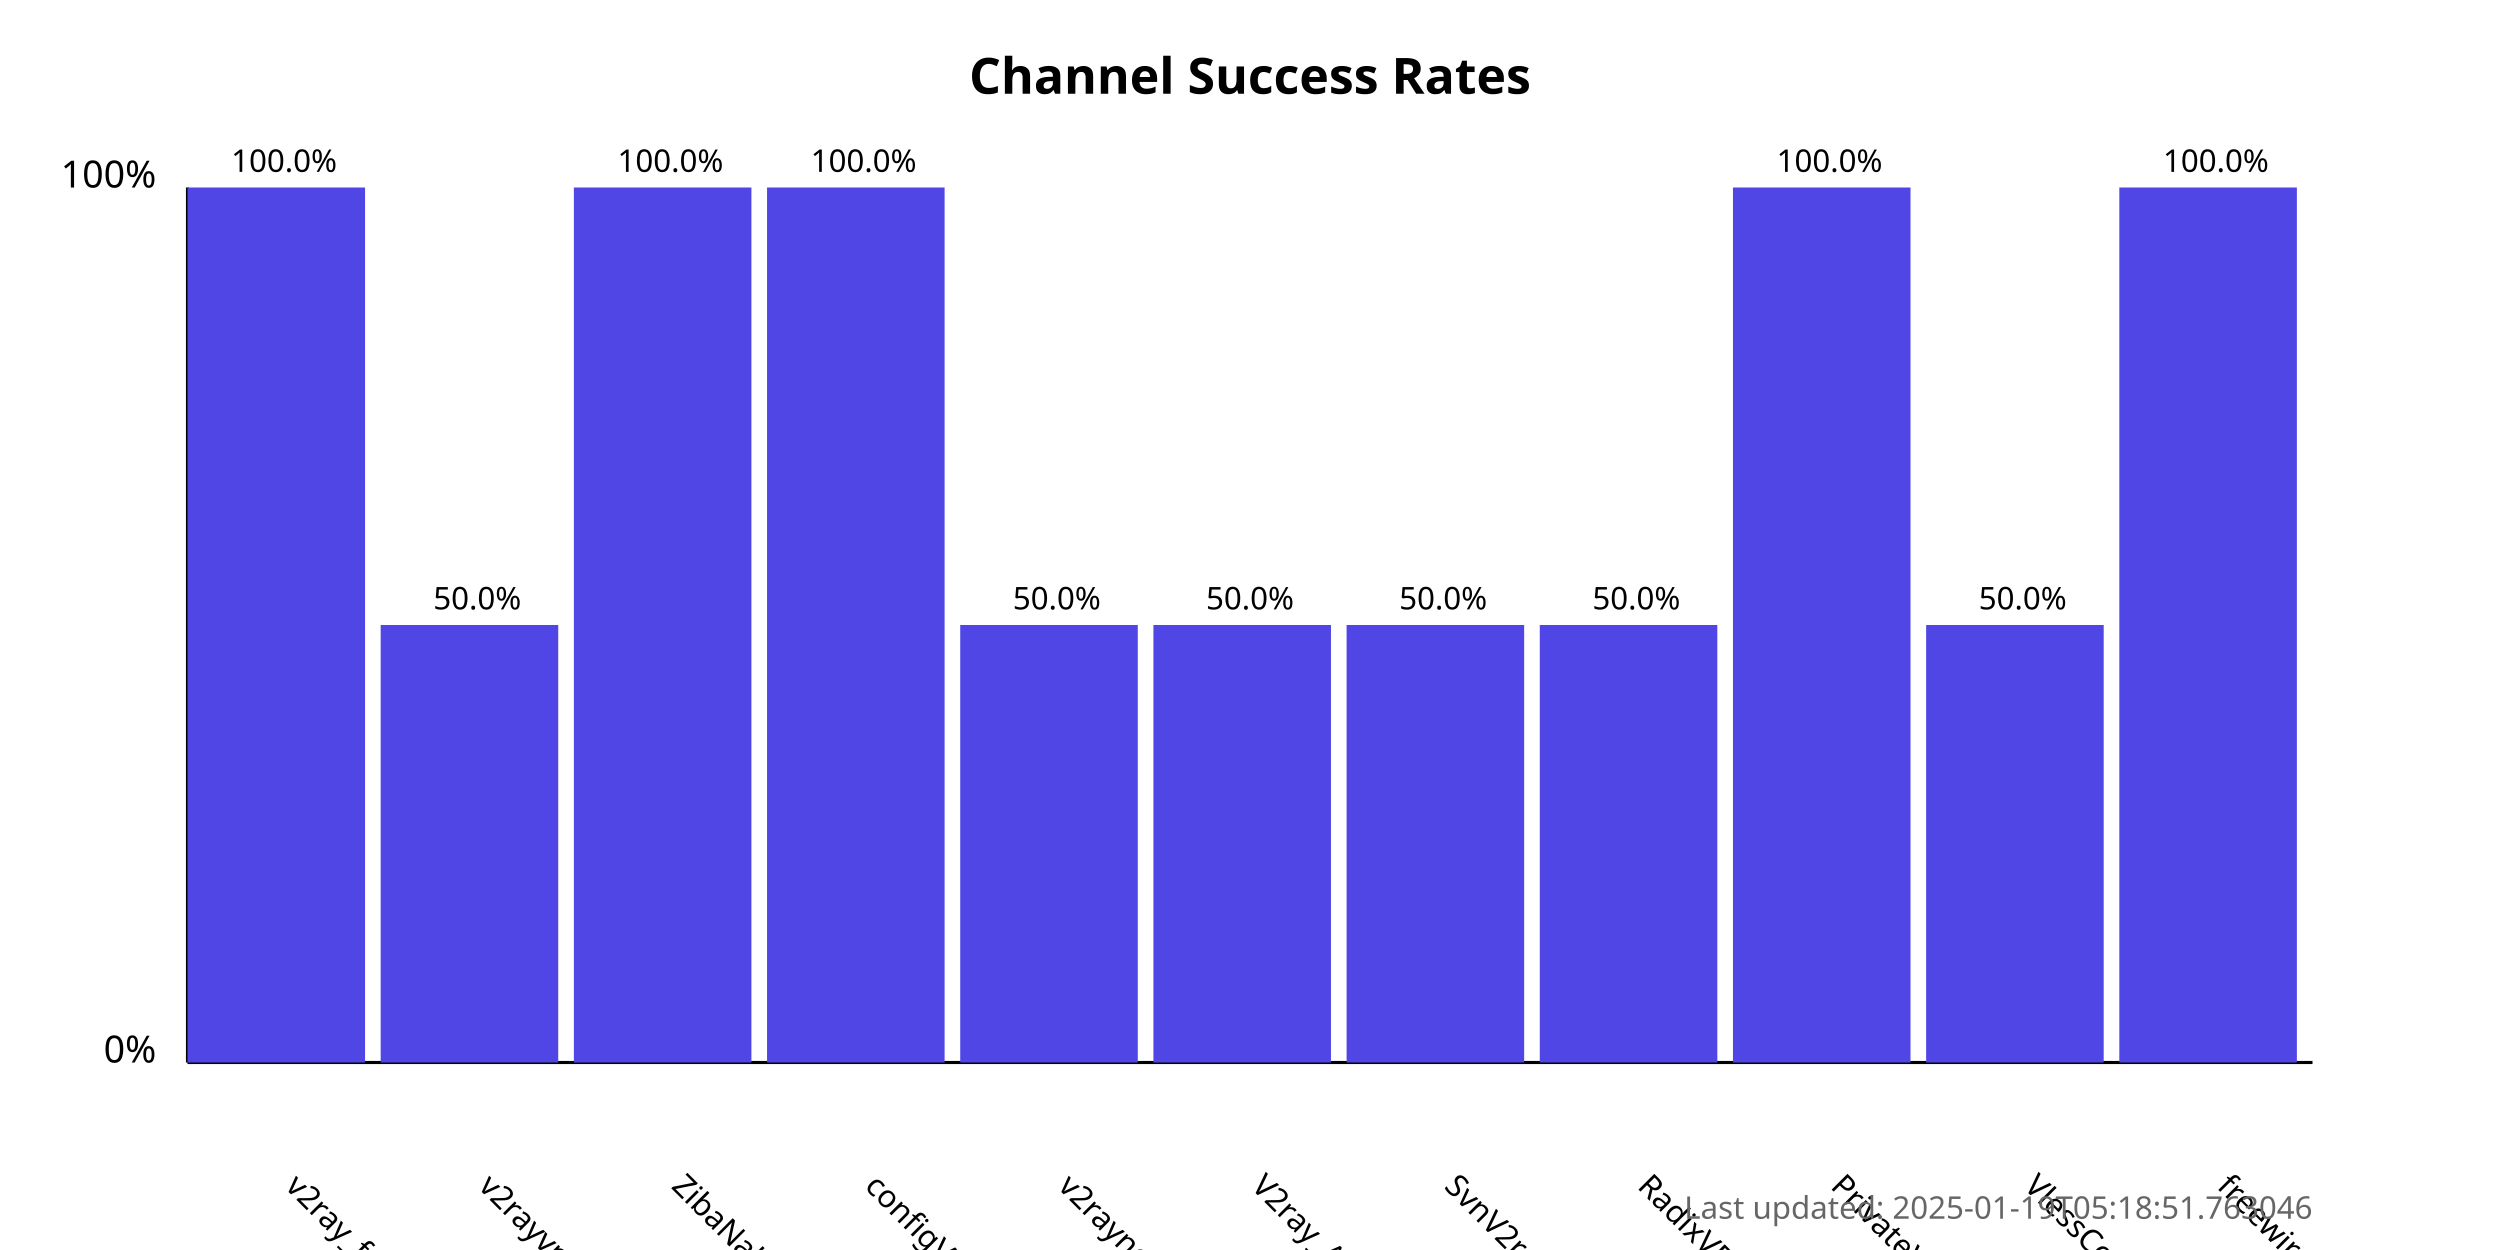
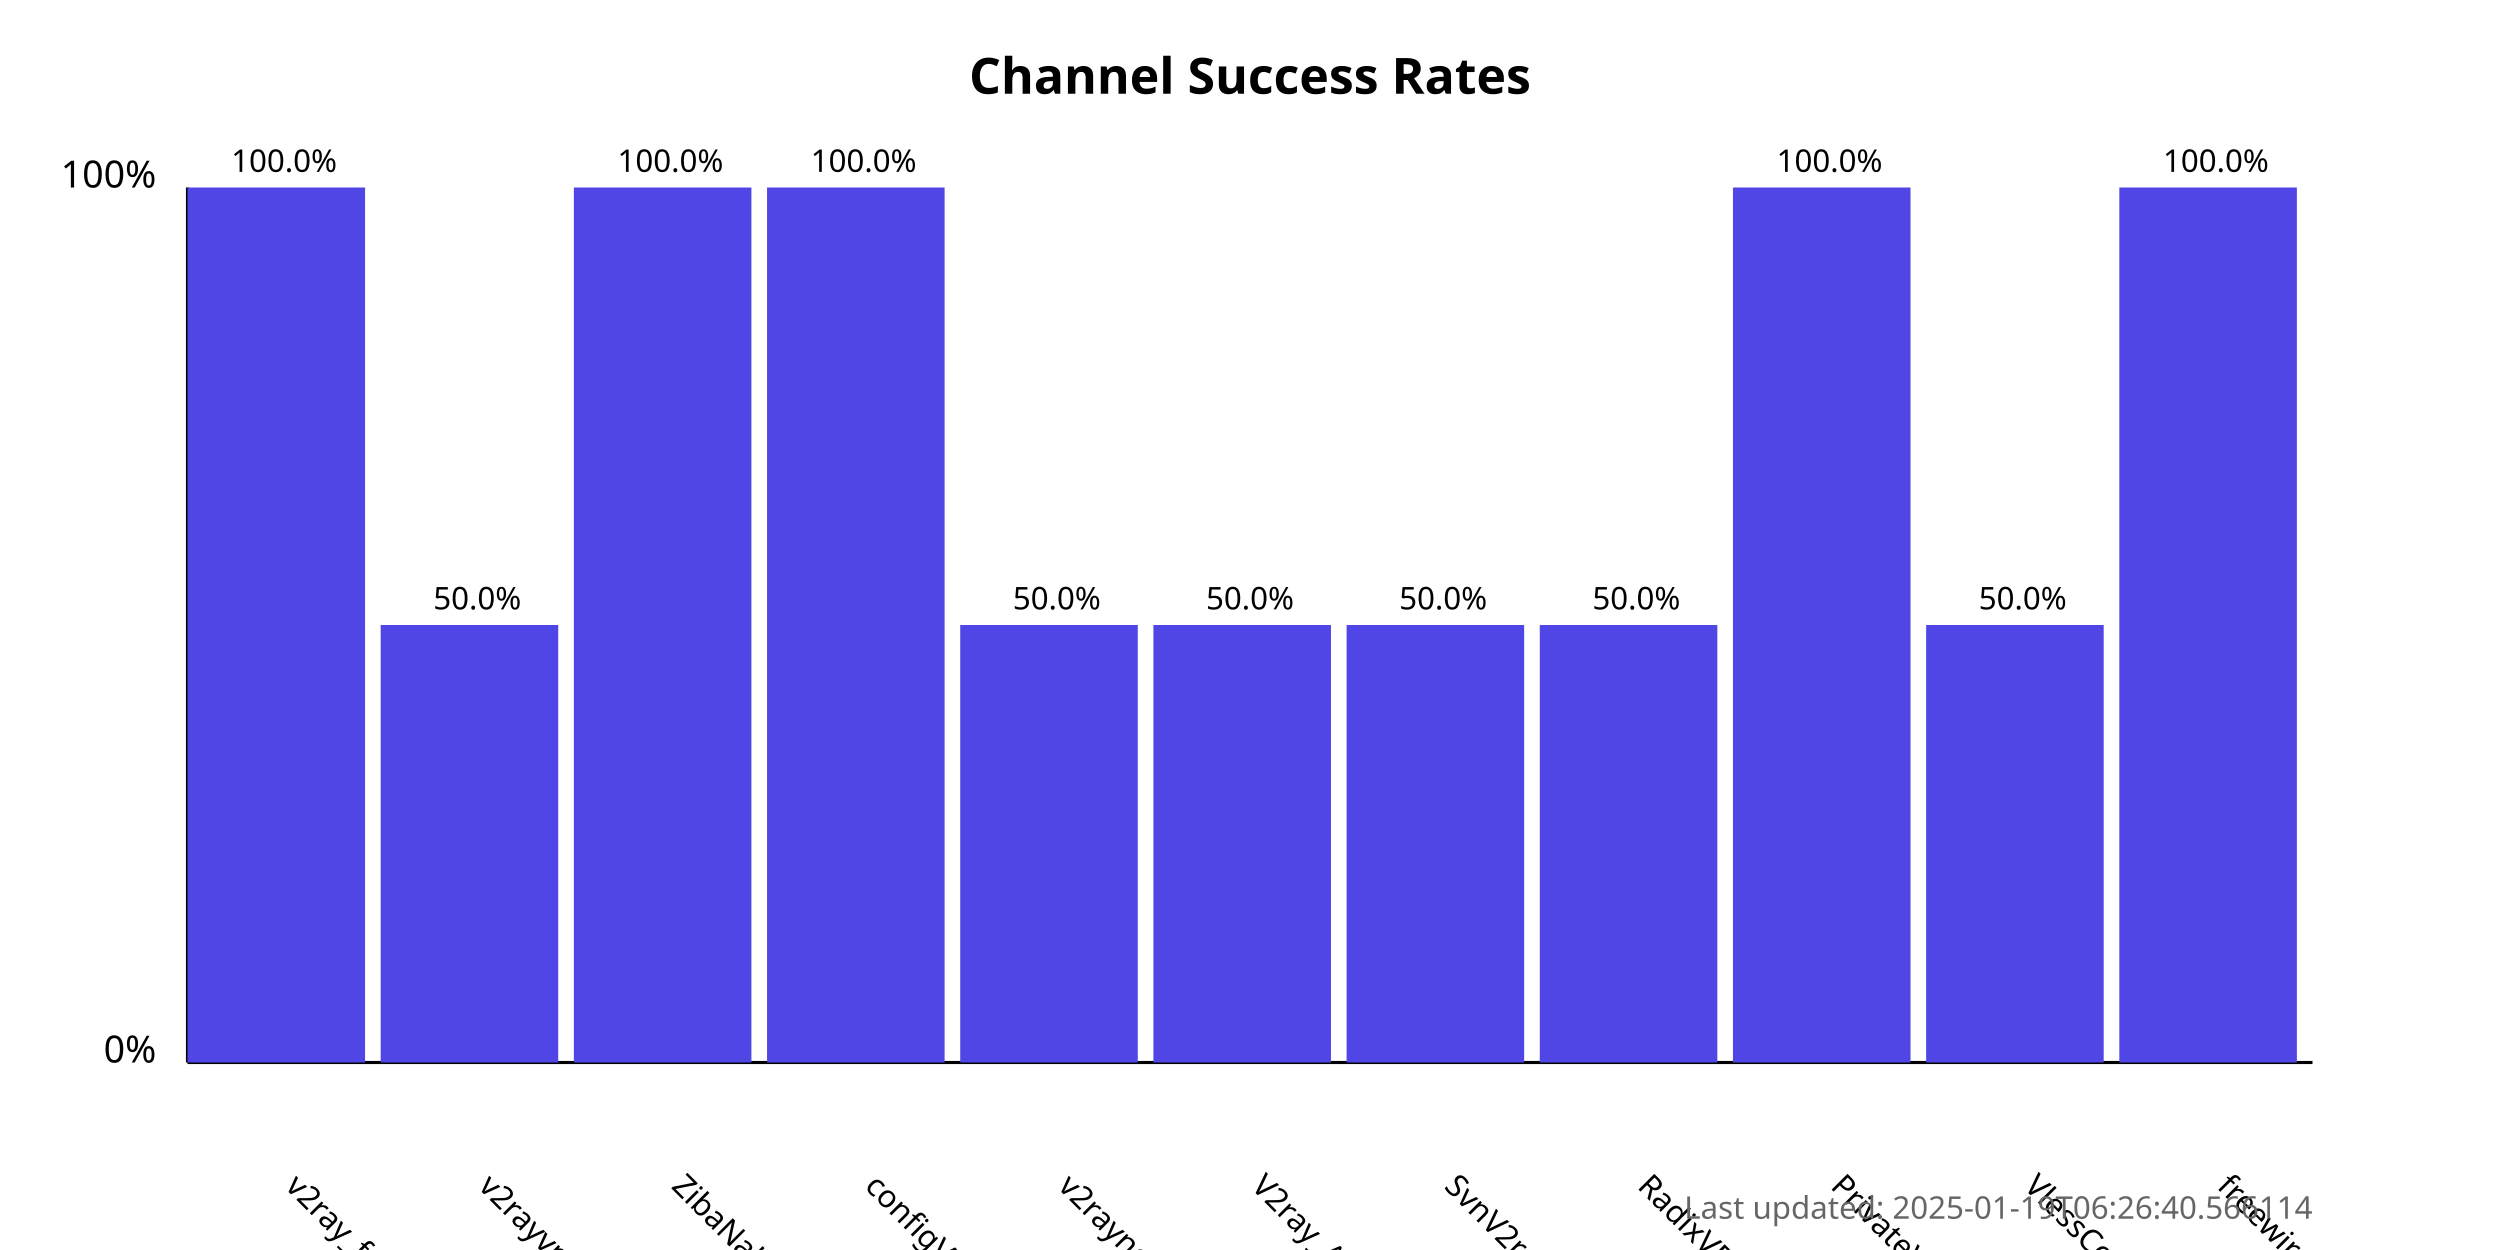
<svg xmlns="http://www.w3.org/2000/svg" width="800" height="400">
  <style>
            .chart-title { font: bold 16px sans-serif; }
            .axis-label { font: 12px sans-serif; }
            .tick-label { font: 10px sans-serif; }
            .bar { fill: #4f46e5; }
            .bar:hover { fill: #6366f1; }
            .timestamp { font: 10px sans-serif; fill: #666; }
        </style>
  <text x="400.0" y="30" text-anchor="middle" class="chart-title">
            Channel Success Rates
        </text>
  <line x1="60" y1="340" x2="60" y2="60" stroke="black" stroke-width="1" />
  <line x1="60" y1="340" x2="740" y2="340" stroke="black" stroke-width="1" />
  <text x="50" y="340" text-anchor="end" class="axis-label">0%</text>
  <text x="50" y="60" text-anchor="end" class="axis-label">100%</text>
  <g>
    <rect x="60" y="60.0" width="56.818" height="280.0" class="bar" />
    <text x="90.909" y="380" transform="rotate(45, 90.90909, 380)" text-anchor="start" class="tick-label">
                v2ray_free_conf
            </text>
    <text x="90.909" y="55.0" text-anchor="middle" class="tick-label">
                100.0%
            </text>
  </g>
  <g>
    <rect x="121.818" y="200.0" width="56.818" height="140.0" class="bar" />
    <text x="152.727" y="380" transform="rotate(45, 152.7273, 380)" text-anchor="start" class="tick-label">
                v2rayvpno
            </text>
    <text x="152.727" y="195.0" text-anchor="middle" class="tick-label">
                50.0%
            </text>
  </g>
  <g>
    <rect x="183.636" y="60.0" width="56.818" height="280.0" class="bar" />
    <text x="214.545" y="380" transform="rotate(45, 214.5455, 380)" text-anchor="start" class="tick-label">
                ZibaNabz
            </text>
    <text x="214.545" y="55.0" text-anchor="middle" class="tick-label">
                100.0%
            </text>
  </g>
  <g>
    <rect x="245.455" y="60.0" width="56.818" height="280.0" class="bar" />
    <text x="276.364" y="380" transform="rotate(45, 276.3636, 380)" text-anchor="start" class="tick-label">
                configV2rayForFree
            </text>
    <text x="276.364" y="55.0" text-anchor="middle" class="tick-label">
                100.0%
            </text>
  </g>
  <g>
    <rect x="307.273" y="200.0" width="56.818" height="140.0" class="bar" />
    <text x="338.182" y="380" transform="rotate(45, 338.1818, 380)" text-anchor="start" class="tick-label">
                v2rayngvpn
            </text>
    <text x="338.182" y="195.0" text-anchor="middle" class="tick-label">
                50.0%
            </text>
  </g>
  <g>
    <rect x="369.091" y="200.0" width="56.818" height="140.0" class="bar" />
    <text x="400.0" y="380" transform="rotate(45, 400.0, 380)" text-anchor="start" class="tick-label">
                V2ray_Alpha
            </text>
    <text x="400.0" y="195.0" text-anchor="middle" class="tick-label">
                50.0%
            </text>
  </g>
  <g>
    <rect x="430.909" y="200.0" width="56.818" height="140.0" class="bar" />
    <text x="461.818" y="380" transform="rotate(45, 461.8182, 380)" text-anchor="start" class="tick-label">
                SvnV2ray
            </text>
    <text x="461.818" y="195.0" text-anchor="middle" class="tick-label">
                50.0%
            </text>
  </g>
  <g>
    <rect x="492.727" y="200.0" width="56.818" height="140.0" class="bar" />
    <text x="523.636" y="380" transform="rotate(45, 523.6364, 380)" text-anchor="start" class="tick-label">
                RadixVPN
            </text>
    <text x="523.636" y="195.0" text-anchor="middle" class="tick-label">
                50.0%
            </text>
  </g>
  <g>
    <rect x="554.545" y="60.0" width="56.818" height="280.0" class="bar" />
    <text x="585.455" y="380" transform="rotate(45, 585.4545, 380)" text-anchor="start" class="tick-label">
                PrivateVPNs
            </text>
    <text x="585.455" y="55.0" text-anchor="middle" class="tick-label">
                100.0%
            </text>
  </g>
  <g>
    <rect x="616.364" y="200.0" width="56.818" height="140.0" class="bar" />
    <text x="647.273" y="380" transform="rotate(45, 647.2727, 380)" text-anchor="start" class="tick-label">
                VlessConfig
            </text>
    <text x="647.273" y="195.0" text-anchor="middle" class="tick-label">
                50.0%
            </text>
  </g>
  <g>
    <rect x="678.182" y="60.0" width="56.818" height="280.0" class="bar" />
    <text x="709.091" y="380" transform="rotate(45, 709.0909, 380)" text-anchor="start" class="tick-label">
                freewireguard
            </text>
    <text x="709.091" y="55.0" text-anchor="middle" class="tick-label">
                100.0%
            </text>
  </g>
  <text x="740" y="390" text-anchor="end" class="timestamp">
-             Last updated: 2025-01-19T05:18:51.763046
+             Last updated: 2025-01-19T06:26:40.566114
        </text>
</svg>
